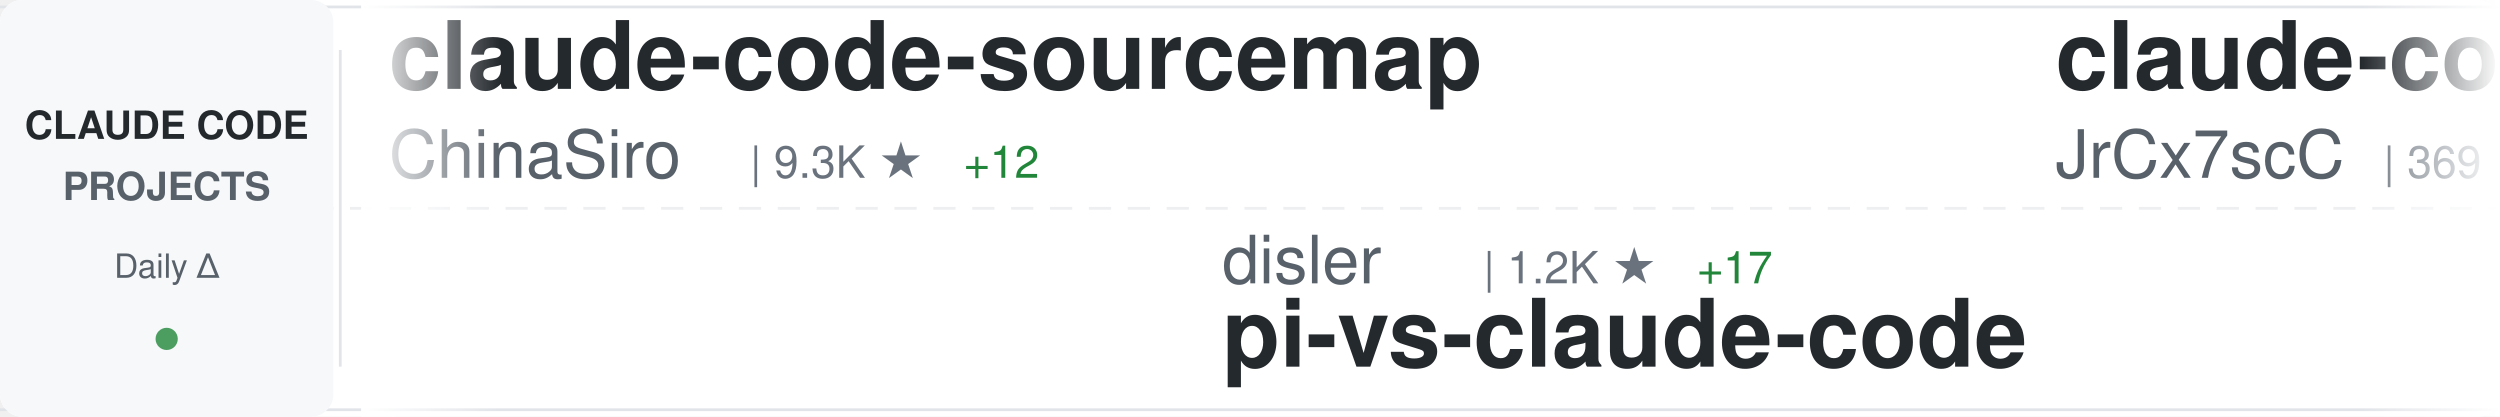
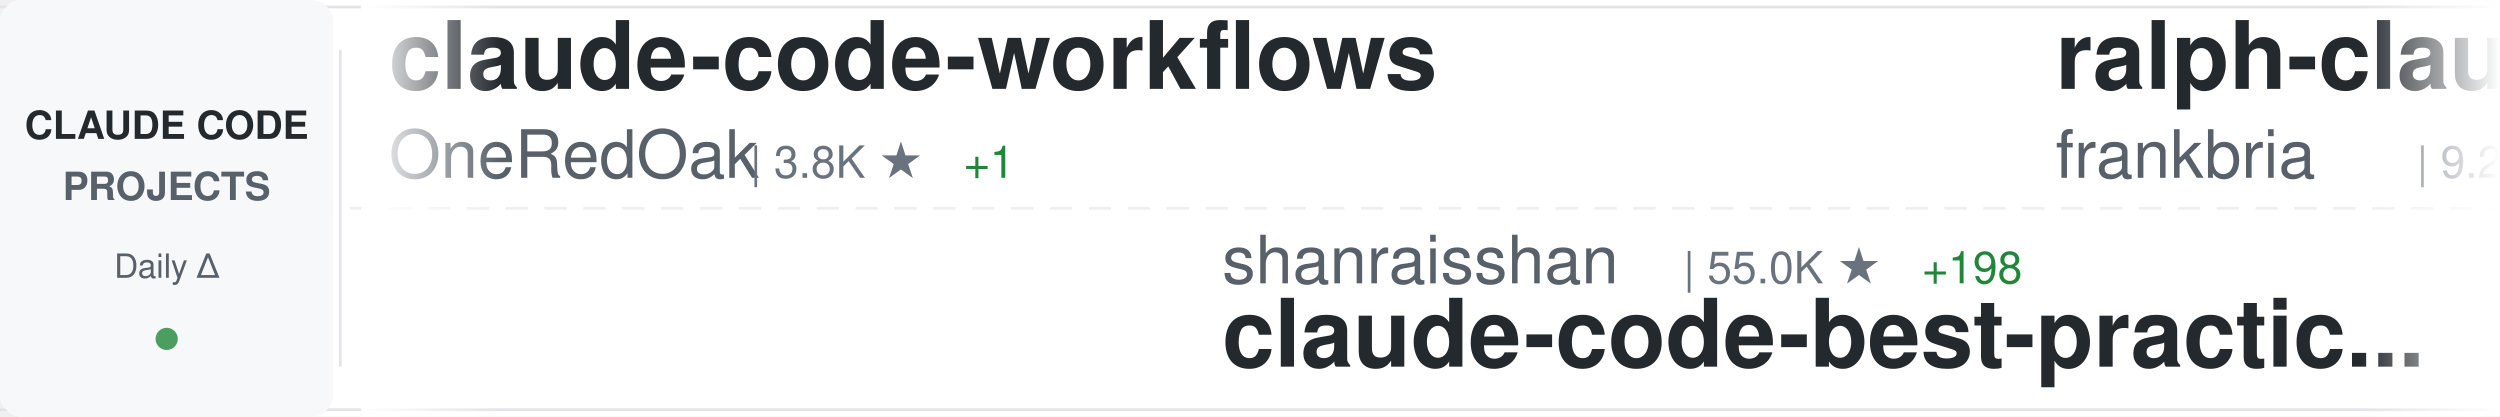
<svg xmlns="http://www.w3.org/2000/svg" width="900" height="150">
  <defs>
    <linearGradient id="awesomeLeftFade" x1="0%" y1="0%" x2="100%" y2="0%">
      <stop offset="0%" style="stop-color:#ffffff;stop-opacity:1" />
      <stop offset="100%" style="stop-color:#ffffff;stop-opacity:0" />
    </linearGradient>
    <linearGradient id="awesomeRightFade" x1="0%" y1="0%" x2="100%" y2="0%">
      <stop offset="0%" style="stop-color:#ffffff;stop-opacity:0" />
      <stop offset="100%" style="stop-color:#ffffff;stop-opacity:1" />
    </linearGradient>
  </defs>
  <rect width="900" height="150" fill="#ffffff" rx="8" />
  <rect x="0" y="2" width="900" height="1" fill="#e1e4e8" />
  <rect x="0" y="147" width="900" height="1" fill="#e1e4e8" />
  <line x1="0" y1="75" x2="900" y2="75" stroke="#e1e4e8" stroke-width="1" stroke-dasharray="8 6" opacity="0.6" />
  <rect x="0" y="0" width="120" height="150" fill="#f6f8fa" rx="8" />
  <text x="60" y="50" font-family="-apple-system, BlinkMacSystemFont, 'Segoe UI', Helvetica, Arial, sans-serif" font-size="14" font-weight="600" fill="#24292e" text-anchor="middle">CLAUDE CODE</text>
  <text x="60" y="72" font-family="-apple-system, BlinkMacSystemFont, 'Segoe UI', Helvetica, Arial, sans-serif" font-size="14" font-weight="600" fill="#586069" text-anchor="middle">PROJECTS</text>
  <text x="60" y="100" font-family="-apple-system, BlinkMacSystemFont, 'Segoe UI', Helvetica, Arial, sans-serif" font-size="12" font-weight="500" fill="#586069" text-anchor="middle">Daily Δ</text>
  <circle cx="60" cy="122" r="4" fill="#22863a" opacity="0.8" />
  <rect x="122" y="18" width="1" height="114" fill="#e1e4e8" />
  <clipPath id="awesomeTickerClip">
    <rect x="130" y="0" width="770" height="150" />
  </clipPath>
  <g clip-path="url(#awesomeTickerClip)">
    <g id="awesomeTickerItems">
      <animateTransform attributeName="transform" attributeType="XML" type="translate" from="0 0" to="-3000 0" dur="54s" repeatCount="indefinite" />
      <g transform="translate(0, 0)">
-         <text x="140" y="32" font-family="-apple-system, BlinkMacSystemFont, 'Segoe UI', Helvetica, Arial, sans-serif" font-size="34" font-weight="600" fill="#24292e">claude-code-sourcemap</text>
-         <text x="140" y="64" font-family="-apple-system, BlinkMacSystemFont, 'Segoe UI', Helvetica, Arial, sans-serif" font-size="24" font-weight="400" fill="#586069">ChinaSiro</text>
-         <text x="270" y="64" font-family="-apple-system, BlinkMacSystemFont, 'Segoe UI', Helvetica, Arial, sans-serif" font-size="16" font-weight="500" fill="#6a737d">| 9.3K ★</text>
-         <text x="347" y="64" font-family="-apple-system, BlinkMacSystemFont, 'Segoe UI', Helvetica, Arial, sans-serif" font-size="16" font-weight="500" fill="#22863a"> +12</text>
+         <text x="140" y="32" font-family="-apple-system, BlinkMacSystemFont, 'Segoe UI', Helvetica, Arial, sans-serif" font-size="34" font-weight="600" fill="#24292e">claude-code-workflows</text>
+         <text x="140" y="64" font-family="-apple-system, BlinkMacSystemFont, 'Segoe UI', Helvetica, Arial, sans-serif" font-size="24" font-weight="400" fill="#586069">OneRedOak</text>
+         <text x="270" y="64" font-family="-apple-system, BlinkMacSystemFont, 'Segoe UI', Helvetica, Arial, sans-serif" font-size="16" font-weight="500" fill="#6a737d">| 3.8K ★</text>
+         <text x="347" y="64" font-family="-apple-system, BlinkMacSystemFont, 'Segoe UI', Helvetica, Arial, sans-serif" font-size="16" font-weight="500" fill="#22863a"> +1</text>
      </g>
      <g transform="translate(300, 0)">
-         <text x="140" y="102" font-family="-apple-system, BlinkMacSystemFont, 'Segoe UI', Helvetica, Arial, sans-serif" font-size="24" font-weight="400" fill="#586069">disler</text>
-         <text x="234" y="102" font-family="-apple-system, BlinkMacSystemFont, 'Segoe UI', Helvetica, Arial, sans-serif" font-size="16" font-weight="500" fill="#6a737d">| 1.2K ★</text>
-         <text x="311" y="102" font-family="-apple-system, BlinkMacSystemFont, 'Segoe UI', Helvetica, Arial, sans-serif" font-size="16" font-weight="500" fill="#22863a"> +17</text>
-         <text x="140" y="132" font-family="-apple-system, BlinkMacSystemFont, 'Segoe UI', Helvetica, Arial, sans-serif" font-size="34" font-weight="600" fill="#24292e">pi-vs-claude-code</text>
+         <text x="140" y="102" font-family="-apple-system, BlinkMacSystemFont, 'Segoe UI', Helvetica, Arial, sans-serif" font-size="24" font-weight="400" fill="#586069">shanraisshan</text>
+         <text x="306" y="102" font-family="-apple-system, BlinkMacSystemFont, 'Segoe UI', Helvetica, Arial, sans-serif" font-size="16" font-weight="500" fill="#6a737d">| 55.0K ★</text>
+         <text x="392" y="102" font-family="-apple-system, BlinkMacSystemFont, 'Segoe UI', Helvetica, Arial, sans-serif" font-size="16" font-weight="500" fill="#22863a"> +198</text>
+         <text x="140" y="132" font-family="-apple-system, BlinkMacSystemFont, 'Segoe UI', Helvetica, Arial, sans-serif" font-size="34" font-weight="600" fill="#24292e">claude-code-best-practic...</text>
      </g>
      <g transform="translate(600, 0)">
-         <text x="140" y="32" font-family="-apple-system, BlinkMacSystemFont, 'Segoe UI', Helvetica, Arial, sans-serif" font-size="34" font-weight="600" fill="#24292e">claude-code-source</text>
-         <text x="140" y="64" font-family="-apple-system, BlinkMacSystemFont, 'Segoe UI', Helvetica, Arial, sans-serif" font-size="24" font-weight="400" fill="#586069">JrCx7scC</text>
-         <text x="258" y="64" font-family="-apple-system, BlinkMacSystemFont, 'Segoe UI', Helvetica, Arial, sans-serif" font-size="16" font-weight="500" fill="#6a737d">| 369 ★</text>
-         <text x="326" y="64" font-family="-apple-system, BlinkMacSystemFont, 'Segoe UI', Helvetica, Arial, sans-serif" font-size="16" font-weight="500" fill="#22863a"> +1</text>
+         <text x="140" y="32" font-family="-apple-system, BlinkMacSystemFont, 'Segoe UI', Helvetica, Arial, sans-serif" font-size="34" font-weight="600" fill="#24292e">ralph-claude-code</text>
+         <text x="140" y="64" font-family="-apple-system, BlinkMacSystemFont, 'Segoe UI', Helvetica, Arial, sans-serif" font-size="24" font-weight="400" fill="#586069">frankbria</text>
+         <text x="270" y="64" font-family="-apple-system, BlinkMacSystemFont, 'Segoe UI', Helvetica, Arial, sans-serif" font-size="16" font-weight="500" fill="#6a737d">| 9.2K ★</text>
+         <text x="347" y="64" font-family="-apple-system, BlinkMacSystemFont, 'Segoe UI', Helvetica, Arial, sans-serif" font-size="16" font-weight="500" fill="#22863a"> +11</text>
      </g>
      <g transform="translate(900, 0)">
-         <text x="140" y="102" font-family="-apple-system, BlinkMacSystemFont, 'Segoe UI', Helvetica, Arial, sans-serif" font-size="24" font-weight="400" fill="#586069">AprilNEA</text>
-         <text x="258" y="102" font-family="-apple-system, BlinkMacSystemFont, 'Segoe UI', Helvetica, Arial, sans-serif" font-size="16" font-weight="500" fill="#6a737d">| 384 ★</text>
-         <text x="140" y="132" font-family="-apple-system, BlinkMacSystemFont, 'Segoe UI', Helvetica, Arial, sans-serif" font-size="34" font-weight="600" fill="#24292e">claude-code-source</text>
+         <text x="140" y="102" font-family="-apple-system, BlinkMacSystemFont, 'Segoe UI', Helvetica, Arial, sans-serif" font-size="24" font-weight="400" fill="#586069">Yeachan-Heo</text>
+         <text x="294" y="102" font-family="-apple-system, BlinkMacSystemFont, 'Segoe UI', Helvetica, Arial, sans-serif" font-size="16" font-weight="500" fill="#6a737d">| 34.9K ★</text>
+         <text x="380" y="102" font-family="-apple-system, BlinkMacSystemFont, 'Segoe UI', Helvetica, Arial, sans-serif" font-size="16" font-weight="500" fill="#22863a"> +111</text>
+         <text x="140" y="132" font-family="-apple-system, BlinkMacSystemFont, 'Segoe UI', Helvetica, Arial, sans-serif" font-size="34" font-weight="600" fill="#24292e">oh-my-claudecode</text>
      </g>
      <g transform="translate(1200, 0)">
-         <text x="140" y="32" font-family="-apple-system, BlinkMacSystemFont, 'Segoe UI', Helvetica, Arial, sans-serif" font-size="34" font-weight="600" fill="#24292e">claude-code-tips</text>
-         <text x="140" y="64" font-family="-apple-system, BlinkMacSystemFont, 'Segoe UI', Helvetica, Arial, sans-serif" font-size="24" font-weight="400" fill="#586069">ykdojo</text>
-         <text x="234" y="64" font-family="-apple-system, BlinkMacSystemFont, 'Segoe UI', Helvetica, Arial, sans-serif" font-size="16" font-weight="500" fill="#6a737d">| 8.5K ★</text>
-         <text x="311" y="64" font-family="-apple-system, BlinkMacSystemFont, 'Segoe UI', Helvetica, Arial, sans-serif" font-size="16" font-weight="500" fill="#22863a"> +9</text>
+         <text x="140" y="32" font-family="-apple-system, BlinkMacSystemFont, 'Segoe UI', Helvetica, Arial, sans-serif" font-size="34" font-weight="600" fill="#24292e">claude-code-book</text>
+         <text x="140" y="64" font-family="-apple-system, BlinkMacSystemFont, 'Segoe UI', Helvetica, Arial, sans-serif" font-size="24" font-weight="400" fill="#586069">lintsinghua</text>
+         <text x="294" y="64" font-family="-apple-system, BlinkMacSystemFont, 'Segoe UI', Helvetica, Arial, sans-serif" font-size="16" font-weight="500" fill="#6a737d">| 3.4K ★</text>
+         <text x="371" y="64" font-family="-apple-system, BlinkMacSystemFont, 'Segoe UI', Helvetica, Arial, sans-serif" font-size="16" font-weight="500" fill="#22863a"> +17</text>
      </g>
      <g transform="translate(1500, 0)">
-         <text x="140" y="102" font-family="-apple-system, BlinkMacSystemFont, 'Segoe UI', Helvetica, Arial, sans-serif" font-size="24" font-weight="400" fill="#586069">hangsman</text>
-         <text x="258" y="102" font-family="-apple-system, BlinkMacSystemFont, 'Segoe UI', Helvetica, Arial, sans-serif" font-size="16" font-weight="500" fill="#6a737d">| 781 ★</text>
-         <text x="326" y="102" font-family="-apple-system, BlinkMacSystemFont, 'Segoe UI', Helvetica, Arial, sans-serif" font-size="16" font-weight="500" fill="#22863a"> +1</text>
-         <text x="140" y="132" font-family="-apple-system, BlinkMacSystemFont, 'Segoe UI', Helvetica, Arial, sans-serif" font-size="34" font-weight="600" fill="#24292e">claude-code-source</text>
+         <text x="140" y="102" font-family="-apple-system, BlinkMacSystemFont, 'Segoe UI', Helvetica, Arial, sans-serif" font-size="24" font-weight="400" fill="#586069">zebbern</text>
+         <text x="246" y="102" font-family="-apple-system, BlinkMacSystemFont, 'Segoe UI', Helvetica, Arial, sans-serif" font-size="16" font-weight="500" fill="#6a737d">| 4.2K ★</text>
+         <text x="323" y="102" font-family="-apple-system, BlinkMacSystemFont, 'Segoe UI', Helvetica, Arial, sans-serif" font-size="16" font-weight="500" fill="#22863a"> +3</text>
+         <text x="140" y="132" font-family="-apple-system, BlinkMacSystemFont, 'Segoe UI', Helvetica, Arial, sans-serif" font-size="34" font-weight="600" fill="#24292e">claude-code-guide</text>
      </g>
      <g transform="translate(1800, 0)">
-         <text x="140" y="32" font-family="-apple-system, BlinkMacSystemFont, 'Segoe UI', Helvetica, Arial, sans-serif" font-size="34" font-weight="600" fill="#24292e">claude-code-rev</text>
-         <text x="140" y="64" font-family="-apple-system, BlinkMacSystemFont, 'Segoe UI', Helvetica, Arial, sans-serif" font-size="24" font-weight="400" fill="#586069">oboard</text>
-         <text x="234" y="64" font-family="-apple-system, BlinkMacSystemFont, 'Segoe UI', Helvetica, Arial, sans-serif" font-size="16" font-weight="500" fill="#6a737d">| 3.2K ★</text>
-         <text x="311" y="64" font-family="-apple-system, BlinkMacSystemFont, 'Segoe UI', Helvetica, Arial, sans-serif" font-size="16" font-weight="500" fill="#22863a"> +4</text>
+         <text x="140" y="32" font-family="-apple-system, BlinkMacSystemFont, 'Segoe UI', Helvetica, Arial, sans-serif" font-size="34" font-weight="600" fill="#24292e">claude-code-tudou</text>
+         <text x="140" y="64" font-family="-apple-system, BlinkMacSystemFont, 'Segoe UI', Helvetica, Arial, sans-serif" font-size="24" font-weight="400" fill="#586069">AICoderTudou</text>
+         <text x="306" y="64" font-family="-apple-system, BlinkMacSystemFont, 'Segoe UI', Helvetica, Arial, sans-serif" font-size="16" font-weight="500" fill="#6a737d">| 501 ★</text>
      </g>
      <g transform="translate(2100, 0)">
-         <text x="140" y="102" font-family="-apple-system, BlinkMacSystemFont, 'Segoe UI', Helvetica, Arial, sans-serif" font-size="24" font-weight="400" fill="#586069">jeremylongshore</text>
-         <text x="342" y="102" font-family="-apple-system, BlinkMacSystemFont, 'Segoe UI', Helvetica, Arial, sans-serif" font-size="16" font-weight="500" fill="#6a737d">| 2.2K ★</text>
-         <text x="419" y="102" font-family="-apple-system, BlinkMacSystemFont, 'Segoe UI', Helvetica, Arial, sans-serif" font-size="16" font-weight="500" fill="#22863a"> +3</text>
-         <text x="140" y="132" font-family="-apple-system, BlinkMacSystemFont, 'Segoe UI', Helvetica, Arial, sans-serif" font-size="34" font-weight="600" fill="#24292e">claude-code-plugins-plus...</text>
+         <text x="140" y="102" font-family="-apple-system, BlinkMacSystemFont, 'Segoe UI', Helvetica, Arial, sans-serif" font-size="24" font-weight="400" fill="#586069">sugyan</text>
+         <text x="234" y="102" font-family="-apple-system, BlinkMacSystemFont, 'Segoe UI', Helvetica, Arial, sans-serif" font-size="16" font-weight="500" fill="#6a737d">| 1.1K ★</text>
+         <text x="311" y="102" font-family="-apple-system, BlinkMacSystemFont, 'Segoe UI', Helvetica, Arial, sans-serif" font-size="16" font-weight="500" fill="#22863a"> +1</text>
+         <text x="140" y="132" font-family="-apple-system, BlinkMacSystemFont, 'Segoe UI', Helvetica, Arial, sans-serif" font-size="34" font-weight="600" fill="#24292e">claude-code-webui</text>
      </g>
      <g transform="translate(2400, 0)">
-         <text x="140" y="32" font-family="-apple-system, BlinkMacSystemFont, 'Segoe UI', Helvetica, Arial, sans-serif" font-size="34" font-weight="600" fill="#24292e">skills</text>
-         <text x="140" y="64" font-family="-apple-system, BlinkMacSystemFont, 'Segoe UI', Helvetica, Arial, sans-serif" font-size="24" font-weight="400" fill="#586069">anthropics</text>
-         <text x="282" y="64" font-family="-apple-system, BlinkMacSystemFont, 'Segoe UI', Helvetica, Arial, sans-serif" font-size="16" font-weight="500" fill="#6a737d">| 141.0K ★</text>
-         <text x="377" y="64" font-family="-apple-system, BlinkMacSystemFont, 'Segoe UI', Helvetica, Arial, sans-serif" font-size="16" font-weight="500" fill="#22863a"> +557</text>
+         <text x="140" y="32" font-family="-apple-system, BlinkMacSystemFont, 'Segoe UI', Helvetica, Arial, sans-serif" font-size="34" font-weight="600" fill="#24292e">claude-code</text>
+         <text x="140" y="64" font-family="-apple-system, BlinkMacSystemFont, 'Segoe UI', Helvetica, Arial, sans-serif" font-size="24" font-weight="400" fill="#586069">tanbiralam</text>
+         <text x="282" y="64" font-family="-apple-system, BlinkMacSystemFont, 'Segoe UI', Helvetica, Arial, sans-serif" font-size="16" font-weight="500" fill="#6a737d">| 1.8K ★</text>
+         <text x="359" y="64" font-family="-apple-system, BlinkMacSystemFont, 'Segoe UI', Helvetica, Arial, sans-serif" font-size="16" font-weight="500" fill="#22863a"> +9</text>
      </g>
      <g transform="translate(2700, 0)">
-         <text x="140" y="102" font-family="-apple-system, BlinkMacSystemFont, 'Segoe UI', Helvetica, Arial, sans-serif" font-size="24" font-weight="400" fill="#586069">catlog22</text>
-         <text x="258" y="102" font-family="-apple-system, BlinkMacSystemFont, 'Segoe UI', Helvetica, Arial, sans-serif" font-size="16" font-weight="500" fill="#6a737d">| 2.0K ★</text>
-         <text x="335" y="102" font-family="-apple-system, BlinkMacSystemFont, 'Segoe UI', Helvetica, Arial, sans-serif" font-size="16" font-weight="500" fill="#22863a"> +6</text>
-         <text x="140" y="132" font-family="-apple-system, BlinkMacSystemFont, 'Segoe UI', Helvetica, Arial, sans-serif" font-size="34" font-weight="600" fill="#24292e">Claude-Code-Workflow</text>
+         <text x="140" y="102" font-family="-apple-system, BlinkMacSystemFont, 'Segoe UI', Helvetica, Arial, sans-serif" font-size="24" font-weight="400" fill="#586069">VoltAgent</text>
+         <text x="270" y="102" font-family="-apple-system, BlinkMacSystemFont, 'Segoe UI', Helvetica, Arial, sans-serif" font-size="16" font-weight="500" fill="#6a737d">| 20.6K ★</text>
+         <text x="356" y="102" font-family="-apple-system, BlinkMacSystemFont, 'Segoe UI', Helvetica, Arial, sans-serif" font-size="16" font-weight="500" fill="#22863a"> +71</text>
+         <text x="140" y="132" font-family="-apple-system, BlinkMacSystemFont, 'Segoe UI', Helvetica, Arial, sans-serif" font-size="34" font-weight="600" fill="#24292e">awesome-claude-code-suba...</text>
      </g>
      <g transform="translate(3000, 0)">
-         <text x="140" y="32" font-family="-apple-system, BlinkMacSystemFont, 'Segoe UI', Helvetica, Arial, sans-serif" font-size="34" font-weight="600" fill="#24292e">claude-code-sourcemap</text>
-         <text x="140" y="64" font-family="-apple-system, BlinkMacSystemFont, 'Segoe UI', Helvetica, Arial, sans-serif" font-size="24" font-weight="400" fill="#586069">ChinaSiro</text>
-         <text x="270" y="64" font-family="-apple-system, BlinkMacSystemFont, 'Segoe UI', Helvetica, Arial, sans-serif" font-size="16" font-weight="500" fill="#6a737d">| 9.3K ★</text>
-         <text x="347" y="64" font-family="-apple-system, BlinkMacSystemFont, 'Segoe UI', Helvetica, Arial, sans-serif" font-size="16" font-weight="500" fill="#22863a"> +12</text>
+         <text x="140" y="32" font-family="-apple-system, BlinkMacSystemFont, 'Segoe UI', Helvetica, Arial, sans-serif" font-size="34" font-weight="600" fill="#24292e">claude-code-workflows</text>
+         <text x="140" y="64" font-family="-apple-system, BlinkMacSystemFont, 'Segoe UI', Helvetica, Arial, sans-serif" font-size="24" font-weight="400" fill="#586069">OneRedOak</text>
+         <text x="270" y="64" font-family="-apple-system, BlinkMacSystemFont, 'Segoe UI', Helvetica, Arial, sans-serif" font-size="16" font-weight="500" fill="#6a737d">| 3.8K ★</text>
+         <text x="347" y="64" font-family="-apple-system, BlinkMacSystemFont, 'Segoe UI', Helvetica, Arial, sans-serif" font-size="16" font-weight="500" fill="#22863a"> +1</text>
      </g>
      <g transform="translate(3300, 0)">
-         <text x="140" y="102" font-family="-apple-system, BlinkMacSystemFont, 'Segoe UI', Helvetica, Arial, sans-serif" font-size="24" font-weight="400" fill="#586069">disler</text>
-         <text x="234" y="102" font-family="-apple-system, BlinkMacSystemFont, 'Segoe UI', Helvetica, Arial, sans-serif" font-size="16" font-weight="500" fill="#6a737d">| 1.2K ★</text>
-         <text x="311" y="102" font-family="-apple-system, BlinkMacSystemFont, 'Segoe UI', Helvetica, Arial, sans-serif" font-size="16" font-weight="500" fill="#22863a"> +17</text>
-         <text x="140" y="132" font-family="-apple-system, BlinkMacSystemFont, 'Segoe UI', Helvetica, Arial, sans-serif" font-size="34" font-weight="600" fill="#24292e">pi-vs-claude-code</text>
+         <text x="140" y="102" font-family="-apple-system, BlinkMacSystemFont, 'Segoe UI', Helvetica, Arial, sans-serif" font-size="24" font-weight="400" fill="#586069">shanraisshan</text>
+         <text x="306" y="102" font-family="-apple-system, BlinkMacSystemFont, 'Segoe UI', Helvetica, Arial, sans-serif" font-size="16" font-weight="500" fill="#6a737d">| 55.0K ★</text>
+         <text x="392" y="102" font-family="-apple-system, BlinkMacSystemFont, 'Segoe UI', Helvetica, Arial, sans-serif" font-size="16" font-weight="500" fill="#22863a"> +198</text>
+         <text x="140" y="132" font-family="-apple-system, BlinkMacSystemFont, 'Segoe UI', Helvetica, Arial, sans-serif" font-size="34" font-weight="600" fill="#24292e">claude-code-best-practic...</text>
      </g>
      <g transform="translate(3600, 0)">
-         <text x="140" y="32" font-family="-apple-system, BlinkMacSystemFont, 'Segoe UI', Helvetica, Arial, sans-serif" font-size="34" font-weight="600" fill="#24292e">claude-code-source</text>
-         <text x="140" y="64" font-family="-apple-system, BlinkMacSystemFont, 'Segoe UI', Helvetica, Arial, sans-serif" font-size="24" font-weight="400" fill="#586069">JrCx7scC</text>
-         <text x="258" y="64" font-family="-apple-system, BlinkMacSystemFont, 'Segoe UI', Helvetica, Arial, sans-serif" font-size="16" font-weight="500" fill="#6a737d">| 369 ★</text>
-         <text x="326" y="64" font-family="-apple-system, BlinkMacSystemFont, 'Segoe UI', Helvetica, Arial, sans-serif" font-size="16" font-weight="500" fill="#22863a"> +1</text>
+         <text x="140" y="32" font-family="-apple-system, BlinkMacSystemFont, 'Segoe UI', Helvetica, Arial, sans-serif" font-size="34" font-weight="600" fill="#24292e">ralph-claude-code</text>
+         <text x="140" y="64" font-family="-apple-system, BlinkMacSystemFont, 'Segoe UI', Helvetica, Arial, sans-serif" font-size="24" font-weight="400" fill="#586069">frankbria</text>
+         <text x="270" y="64" font-family="-apple-system, BlinkMacSystemFont, 'Segoe UI', Helvetica, Arial, sans-serif" font-size="16" font-weight="500" fill="#6a737d">| 9.2K ★</text>
+         <text x="347" y="64" font-family="-apple-system, BlinkMacSystemFont, 'Segoe UI', Helvetica, Arial, sans-serif" font-size="16" font-weight="500" fill="#22863a"> +11</text>
      </g>
      <g transform="translate(3900, 0)">
-         <text x="140" y="102" font-family="-apple-system, BlinkMacSystemFont, 'Segoe UI', Helvetica, Arial, sans-serif" font-size="24" font-weight="400" fill="#586069">AprilNEA</text>
-         <text x="258" y="102" font-family="-apple-system, BlinkMacSystemFont, 'Segoe UI', Helvetica, Arial, sans-serif" font-size="16" font-weight="500" fill="#6a737d">| 384 ★</text>
-         <text x="140" y="132" font-family="-apple-system, BlinkMacSystemFont, 'Segoe UI', Helvetica, Arial, sans-serif" font-size="34" font-weight="600" fill="#24292e">claude-code-source</text>
+         <text x="140" y="102" font-family="-apple-system, BlinkMacSystemFont, 'Segoe UI', Helvetica, Arial, sans-serif" font-size="24" font-weight="400" fill="#586069">Yeachan-Heo</text>
+         <text x="294" y="102" font-family="-apple-system, BlinkMacSystemFont, 'Segoe UI', Helvetica, Arial, sans-serif" font-size="16" font-weight="500" fill="#6a737d">| 34.9K ★</text>
+         <text x="380" y="102" font-family="-apple-system, BlinkMacSystemFont, 'Segoe UI', Helvetica, Arial, sans-serif" font-size="16" font-weight="500" fill="#22863a"> +111</text>
+         <text x="140" y="132" font-family="-apple-system, BlinkMacSystemFont, 'Segoe UI', Helvetica, Arial, sans-serif" font-size="34" font-weight="600" fill="#24292e">oh-my-claudecode</text>
      </g>
    </g>
  </g>
  <rect x="130" y="0" width="50" height="150" fill="url(#awesomeLeftFade)" />
  <rect x="850" y="0" width="50" height="150" fill="url(#awesomeRightFade)" />
</svg>
